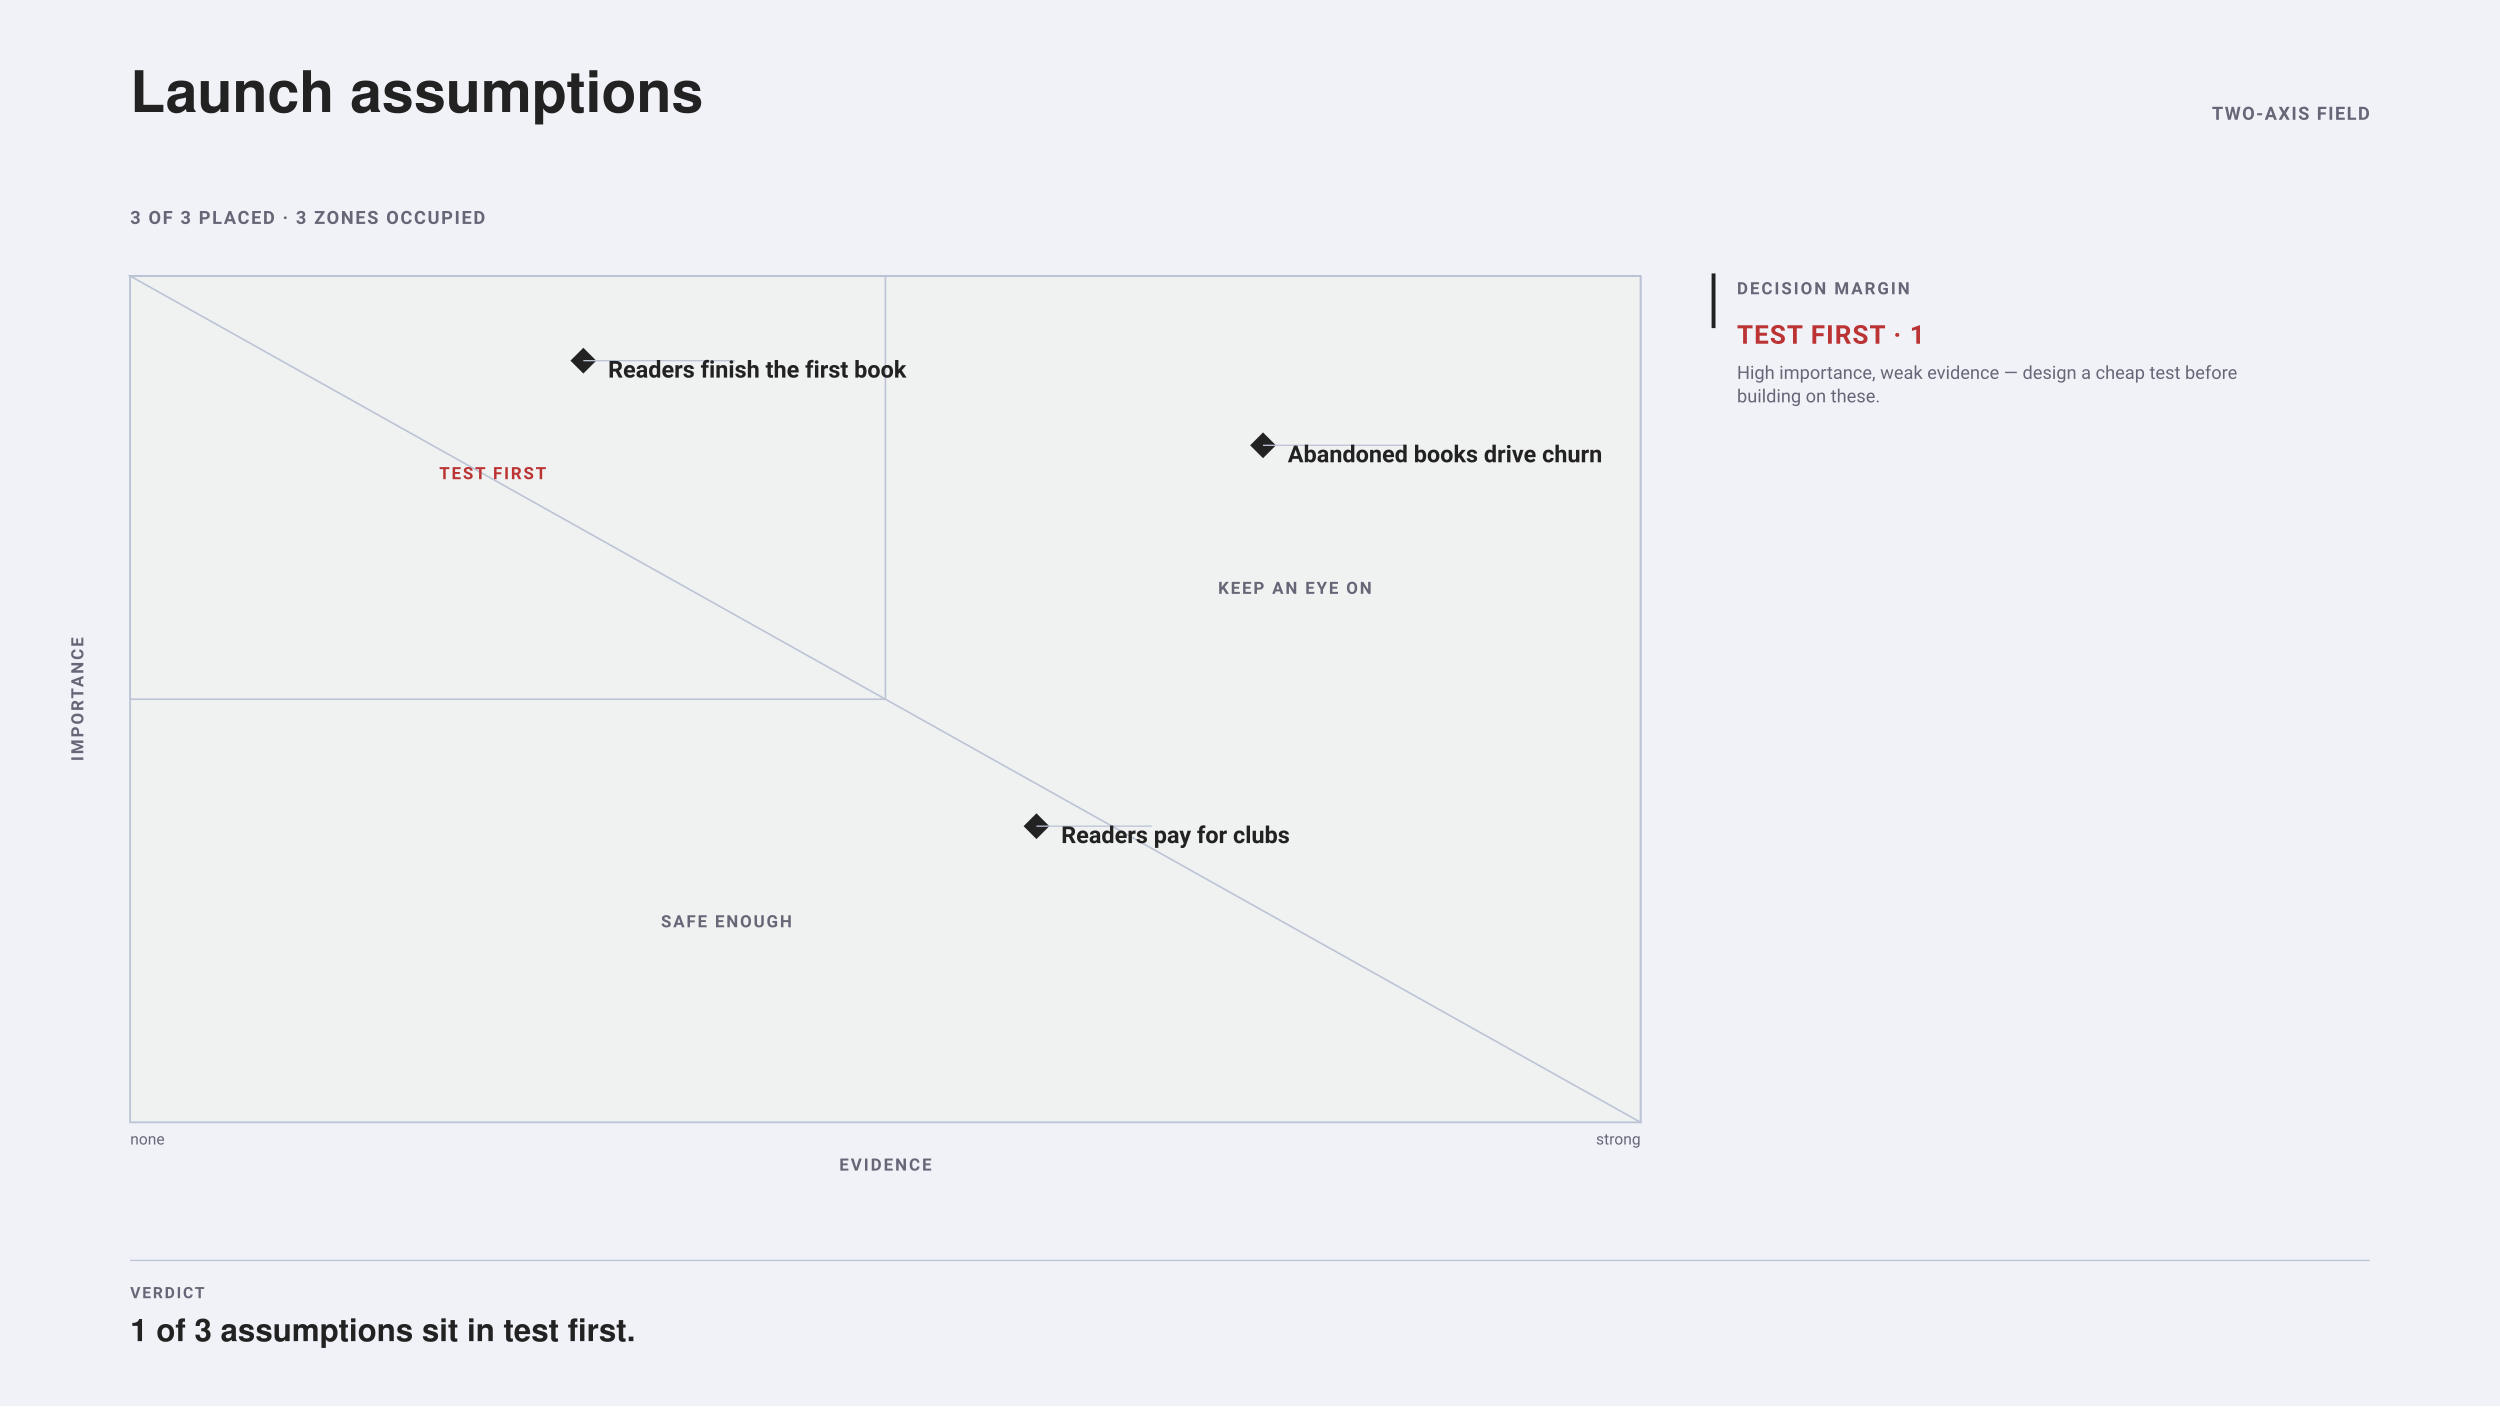
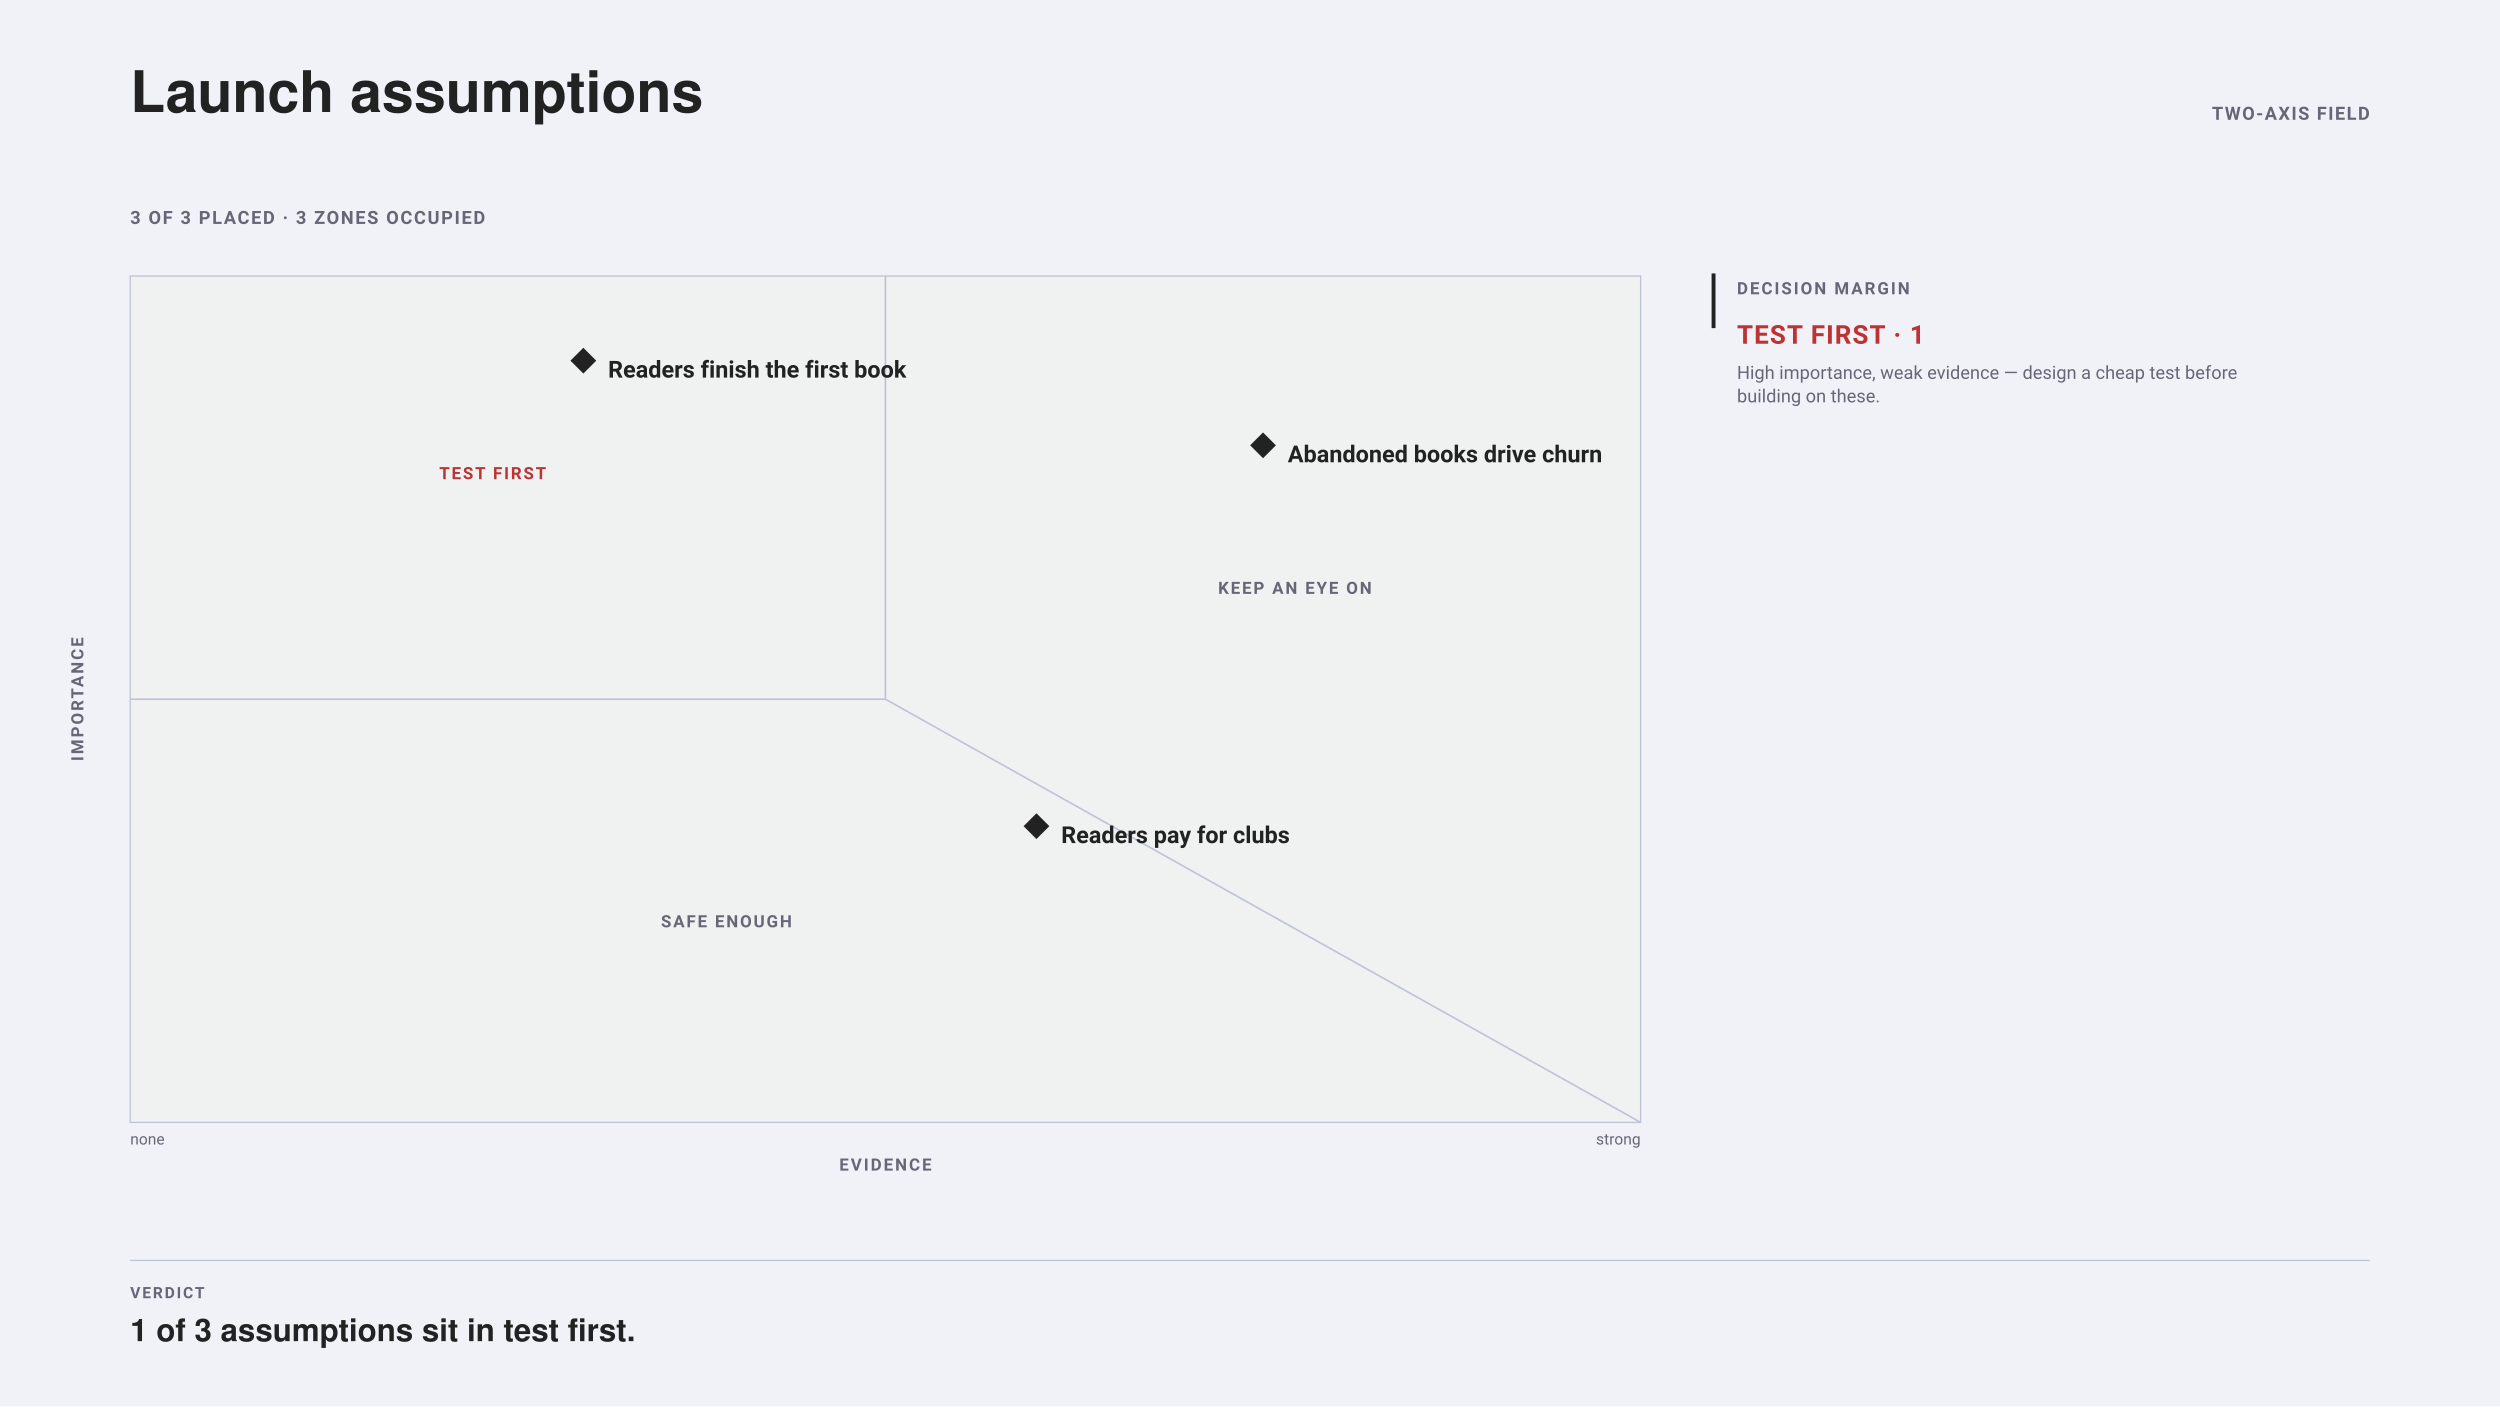
<svg xmlns="http://www.w3.org/2000/svg" data-map-layout="zone-atlas-plate" width="1920" height="1080" viewBox="0 0 1920 1080" font-family="-apple-system, BlinkMacSystemFont, Segoe UI, Roboto, sans-serif">
  <rect width="1920" height="1080" fill="#f0f2f8" />
  <text data-title-line="1" x="100" y="86" font-family="Helvetica, Arial, sans-serif" font-size="44" font-weight="700" fill="#222">Launch assumptions</text>
  <text x="100" y="172" font-size="14" font-weight="600" letter-spacing="1.25" fill="#667">3 OF 3 PLACED · 3 ZONES OCCUPIED</text>
  <text x="1820" y="92" text-anchor="end" font-size="14" font-weight="600" letter-spacing="1.1" fill="#667">TWO-AXIS FIELD</text>
  <rect x="100" y="212" width="1160" height="650" fill="#f0f1f1" stroke="#bbc3d5" />
-   <path d="M100 862L1260 862L1260 212L100 212Z" fill="none" stroke="#bbc3d5" stroke-width="1.25" />
-   <path d="M1260 862L1260 862L1260 212L100 212L100 212Z" fill="none" stroke="#bbc3d5" stroke-width="1.25" />
-   <path d="M680 537L680 212L100 212L100 537Z" fill="none" stroke="#bbc3d5" stroke-width="1.25" />
+   <line data-map-boundary="" x1="680" y1="537" x2="1260" y2="862" stroke="#bbc3d5" stroke-width="1.25" />
+   <line data-map-boundary="" x1="680" y1="537" x2="680" y2="212" stroke="#bbc3d5" stroke-width="1.25" />
+   <line data-map-boundary="" x1="100" y1="537" x2="680" y2="537" stroke="#bbc3d5" stroke-width="1.25" />
  <text x="378.4" y="368" text-anchor="middle" font-size="13" font-weight="600" letter-spacing="1.4" fill="#b33">TEST FIRST</text>
  <text x="994.49" y="456.11" text-anchor="middle" font-size="13" font-weight="600" letter-spacing="1.4" fill="#667">KEEP AN EYE ON</text>
  <text x="557.89" y="712.16" text-anchor="middle" font-size="13" font-weight="600" letter-spacing="1.4" fill="#667">SAFE ENOUGH</text>
  <text x="680" y="899" text-anchor="middle" font-size="13" font-weight="600" letter-spacing="1.5" fill="#667">EVIDENCE</text>
  <text x="64" y="537" text-anchor="middle" transform="rotate(-90 64 537)" font-size="13" font-weight="600" letter-spacing="1.5" fill="#667">IMPORTANCE</text>
  <text x="100" y="879" font-size="12" fill="#667">none</text>
  <text x="1260" y="879" text-anchor="end" font-size="12" fill="#667">strong</text>
  <rect x="441" y="270" width="14" height="14" fill="#222" transform="rotate(45 448 277)" />
-   <line x1="448" y1="277" x2="564.5" y2="277" stroke="#bbc3d5" />
  <text x="467" y="290" font-size="18" font-weight="650" fill="#222">Readers finish the first book</text>
  <rect x="963" y="335" width="14" height="14" fill="#222" transform="rotate(45 970 342)" />
-   <line x1="970" y1="342" x2="1079.5" y2="342" stroke="#bbc3d5" />
  <text x="989" y="355" font-size="18" font-weight="650" fill="#222">Abandoned books drive churn</text>
  <rect x="789" y="627.5" width="14" height="14" fill="#222" transform="rotate(45 796 634.5)" />
-   <line x1="796" y1="634.5" x2="884.5" y2="634.5" stroke="#bbc3d5" />
  <text x="815" y="647.5" font-size="18" font-weight="650" fill="#222">Readers pay for clubs</text>
  <line x1="1316" y1="210" x2="1316" y2="252" stroke="#222" stroke-width="3" />
  <text x="1334" y="226" font-size="13" font-weight="600" letter-spacing="1.5" fill="#667">DECISION MARGIN</text>
  <text x="1334" y="264" font-size="20" font-weight="650" letter-spacing=".8" fill="#b33">TEST FIRST · 1</text>
  <text x="1334" y="291" font-size="14" fill="#667">High importance, weak evidence — design a cheap test before</text>
  <text x="1334" y="309" font-size="14" fill="#667">building on these.</text>
  <line x1="100" y1="968" x2="1820" y2="968" stroke="#bbc3d5" />
  <text x="100" y="997" font-size="12" font-weight="600" letter-spacing="1.4" fill="#667">VERDICT</text>
  <text x="100" y="1030" font-family="Helvetica, Arial, sans-serif" font-size="24" font-weight="650" fill="#222">1 of 3 assumptions sit in test first.</text>
</svg>
